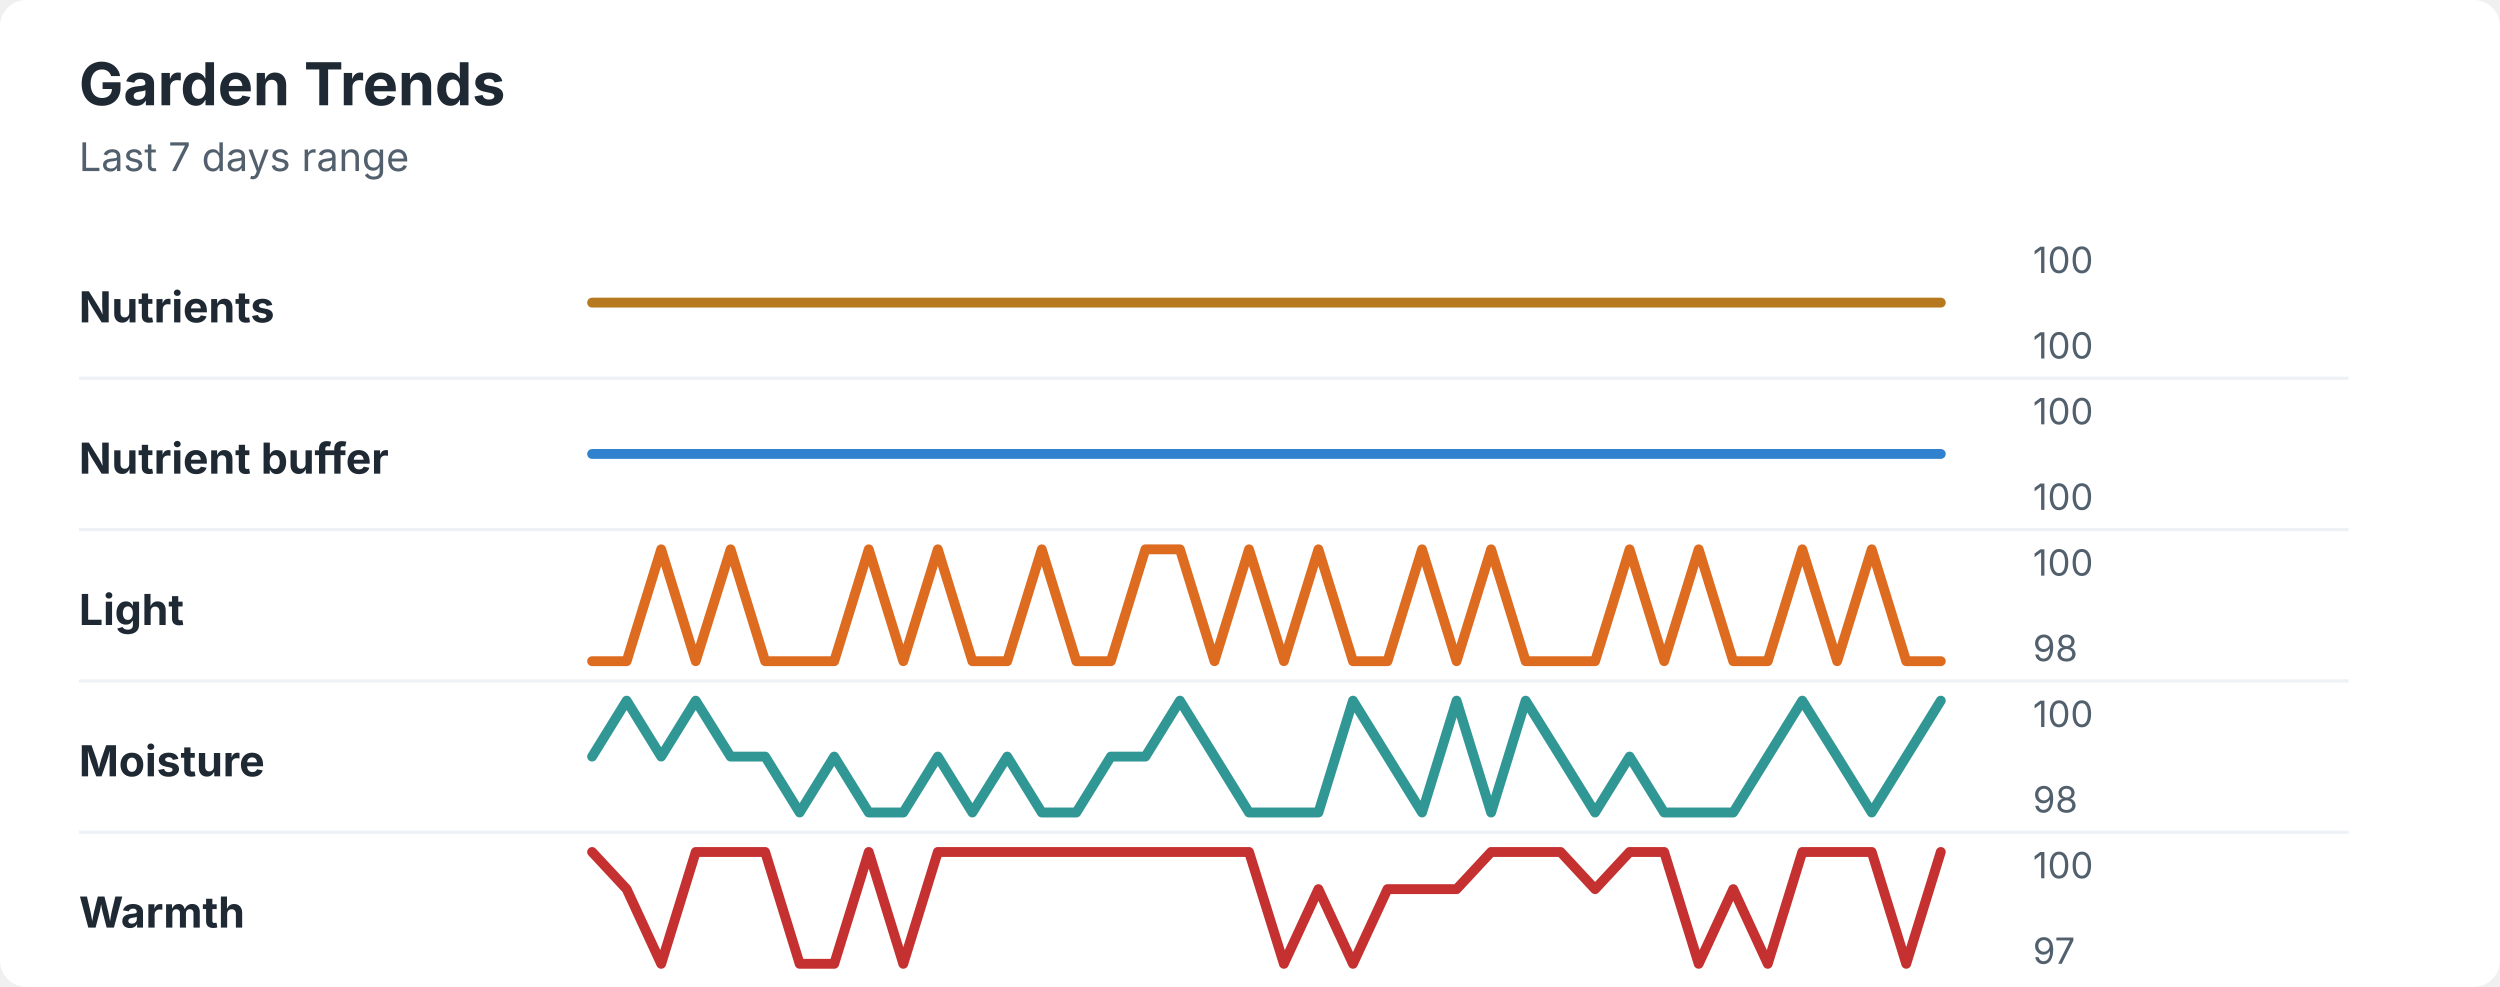
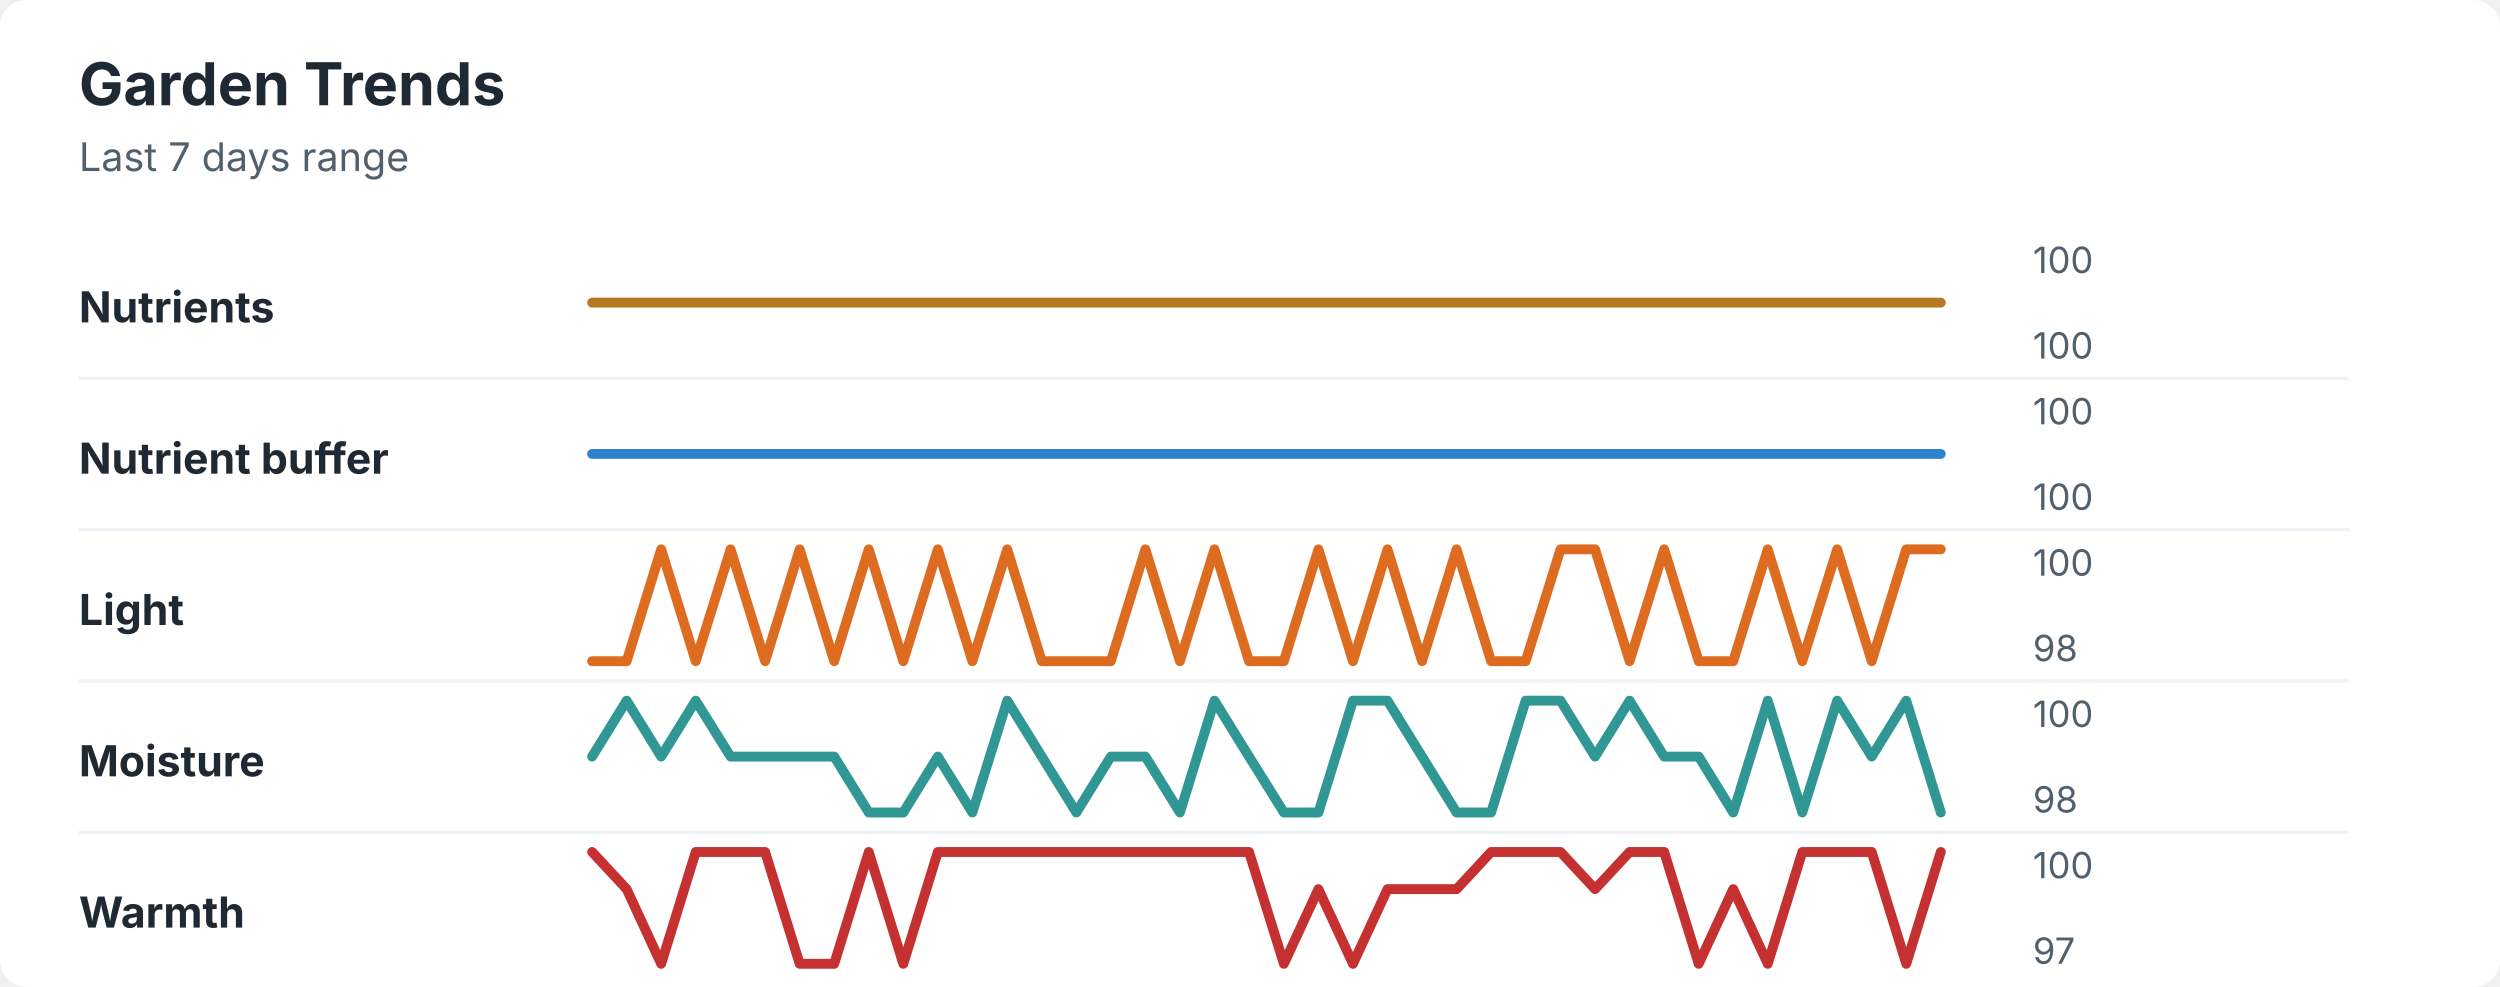
<svg xmlns="http://www.w3.org/2000/svg" width="760" height="300" viewBox="0 0 760 300" role="img" aria-labelledby="title desc">
  <rect width="760" height="300" rx="8" fill="#ffffff" />
  <style>
    text { font-family: -apple-system, BlinkMacSystemFont, "Segoe UI", sans-serif; }
    .title { font-size: 18px; font-weight: 700; fill: #1f2933; }
    .subtitle { font-size: 12px; fill: #52606d; }
    .label { font-size: 13px; font-weight: 650; fill: #1f2933; }
    .axis-value { font-size: 11px; fill: #52606d; }
    .separator { stroke: #eef2f7; stroke-width: 1; }
  </style>
  <text x="24" y="32" class="title">Garden Trends</text>
  <text x="24" y="52" class="subtitle">Last 7 days range</text>
  <text x="24" y="98" class="label">Nutrients</text>
  <polyline points="180.0,92.0 190.5,92.0 201.0,92.0 211.5,92.0 222.1,92.0 232.6,92.0 243.1,92.0 253.6,92.0 264.1,92.0 274.6,92.0 285.1,92.0 295.6,92.0 306.2,92.0 316.7,92.0 327.2,92.0 337.7,92.0 348.2,92.0 358.7,92.0 369.2,92.0 379.7,92.0 390.3,92.0 400.8,92.0 411.3,92.0 421.8,92.0 432.3,92.0 442.8,92.0 453.3,92.0 463.8,92.0 474.4,92.0 484.9,92.0 495.4,92.0 505.9,92.0 516.4,92.0 526.9,92.0 537.4,92.0 547.9,92.0 558.5,92.0 569.0,92.0 579.5,92.0 590.0,92.0 " fill="none" stroke="#b7791f" stroke-width="3" stroke-linecap="round" stroke-linejoin="round" />
  <text x="618" y="83" class="axis-value">100</text>
  <text x="618" y="109" class="axis-value">100</text>
  <line x1="24" y1="115.0" x2="714" y2="115.0" class="separator" />
  <text x="24" y="144" class="label">Nutrient buffer</text>
  <polyline points="180.0,138.0 190.5,138.0 201.0,138.0 211.5,138.0 222.1,138.0 232.6,138.0 243.1,138.0 253.6,138.0 264.1,138.0 274.6,138.0 285.1,138.0 295.6,138.0 306.2,138.0 316.7,138.0 327.2,138.0 337.7,138.0 348.2,138.0 358.7,138.0 369.2,138.0 379.7,138.0 390.3,138.0 400.8,138.0 411.3,138.0 421.8,138.0 432.3,138.0 442.8,138.0 453.3,138.0 463.8,138.0 474.4,138.0 484.9,138.0 495.4,138.0 505.9,138.0 516.4,138.0 526.9,138.0 537.4,138.0 547.9,138.0 558.5,138.0 569.0,138.0 579.5,138.0 590.0,138.0 " fill="none" stroke="#3182ce" stroke-width="3" stroke-linecap="round" stroke-linejoin="round" />
  <text x="618" y="129" class="axis-value">100</text>
  <text x="618" y="155" class="axis-value">100</text>
  <line x1="24" y1="161.0" x2="714" y2="161.0" class="separator" />
  <text x="24" y="190" class="label">Light</text>
-   <polyline points="180.0,201.0 190.5,201.0 201.0,167.0 211.5,201.0 222.1,167.0 232.6,201.0 243.1,201.0 253.6,201.0 264.1,167.0 274.6,201.0 285.1,167.0 295.6,201.0 306.2,201.0 316.7,167.0 327.2,201.0 337.7,201.0 348.2,167.0 358.7,167.0 369.2,201.0 379.7,167.0 390.3,201.0 400.8,167.0 411.3,201.0 421.8,201.0 432.3,167.0 442.8,201.0 453.3,167.0 463.8,201.0 474.4,201.0 484.9,201.0 495.4,167.0 505.9,201.0 516.4,167.0 526.9,201.0 537.4,201.0 547.9,167.0 558.5,201.0 569.0,167.0 579.5,201.0 590.0,201.0 " fill="none" stroke="#dd6b20" stroke-width="3" stroke-linecap="round" stroke-linejoin="round" />
+   <polyline points="180.0,201.0 190.5,201.0 201.0,167.0 211.5,201.0 222.1,167.0 232.6,201.0 243.1,167.0 253.6,201.0 264.1,167.0 274.6,201.0 285.1,167.0 295.6,201.0 306.2,167.0 316.7,201.0 327.2,201.0 337.7,201.0 348.2,167.0 358.7,201.0 369.2,167.0 379.7,201.0 390.3,201.0 400.8,167.0 411.3,201.0 421.8,167.0 432.3,201.0 442.8,167.0 453.3,201.0 463.8,201.0 474.4,167.0 484.9,167.0 495.4,201.0 505.9,167.0 516.4,201.0 526.9,201.0 537.4,167.0 547.9,201.0 558.5,167.0 569.0,201.0 579.5,167.0 590.0,167.0 " fill="none" stroke="#dd6b20" stroke-width="3" stroke-linecap="round" stroke-linejoin="round" />
  <text x="618" y="175" class="axis-value">100</text>
  <text x="618" y="201" class="axis-value">98</text>
  <line x1="24" y1="207.0" x2="714" y2="207.0" class="separator" />
  <text x="24" y="236" class="label">Moisture</text>
-   <polyline points="180.0,230.0 190.5,213.0 201.0,230.0 211.5,213.0 222.1,230.0 232.6,230.0 243.1,247.0 253.6,230.0 264.1,247.0 274.6,247.0 285.1,230.0 295.6,247.0 306.2,230.0 316.7,247.0 327.2,247.0 337.7,230.0 348.2,230.0 358.7,213.0 369.2,230.0 379.7,247.0 390.3,247.0 400.8,247.0 411.3,213.0 421.8,230.0 432.3,247.0 442.8,213.0 453.3,247.0 463.8,213.0 474.4,230.0 484.9,247.0 495.4,230.0 505.9,247.0 516.4,247.0 526.9,247.0 537.4,230.0 547.9,213.0 558.5,230.0 569.0,247.0 579.5,230.0 590.0,213.0 " fill="none" stroke="#319795" stroke-width="3" stroke-linecap="round" stroke-linejoin="round" />
+   <polyline points="180.0,230.0 190.5,213.0 201.0,230.0 211.5,213.0 222.1,230.0 232.6,230.0 243.1,230.0 253.6,230.0 264.1,247.0 274.6,247.0 285.1,230.0 295.6,247.0 306.2,213.0 316.7,230.0 327.2,247.0 337.7,230.0 348.2,230.0 358.7,247.0 369.2,213.0 379.7,230.0 390.3,247.0 400.8,247.0 411.3,213.0 421.8,213.0 432.3,230.0 442.8,247.0 453.3,247.0 463.8,213.0 474.4,213.0 484.9,230.0 495.4,213.0 505.9,230.0 516.4,230.0 526.9,247.0 537.4,213.0 547.9,247.0 558.5,213.0 569.0,230.0 579.5,213.0 590.0,247.0 " fill="none" stroke="#319795" stroke-width="3" stroke-linecap="round" stroke-linejoin="round" />
  <text x="618" y="221" class="axis-value">100</text>
  <text x="618" y="247" class="axis-value">98</text>
  <line x1="24" y1="253.0" x2="714" y2="253.0" class="separator" />
  <text x="24" y="282" class="label">Warmth</text>
  <polyline points="180.0,259.0 190.5,270.3 201.0,293.0 211.5,259.0 222.1,259.0 232.6,259.0 243.1,293.0 253.6,293.0 264.1,259.0 274.6,293.0 285.1,259.0 295.6,259.0 306.2,259.0 316.7,259.0 327.2,259.0 337.7,259.0 348.2,259.0 358.7,259.0 369.2,259.0 379.7,259.0 390.3,293.0 400.8,270.3 411.3,293.0 421.8,270.3 432.3,270.3 442.8,270.3 453.3,259.0 463.8,259.0 474.4,259.0 484.9,270.3 495.4,259.0 505.9,259.0 516.4,293.0 526.9,270.3 537.4,293.0 547.9,259.0 558.5,259.0 569.0,259.0 579.5,293.0 590.0,259.0 " fill="none" stroke="#c53030" stroke-width="3" stroke-linecap="round" stroke-linejoin="round" />
  <text x="618" y="267" class="axis-value">100</text>
  <text x="618" y="293" class="axis-value">97</text>
</svg>
